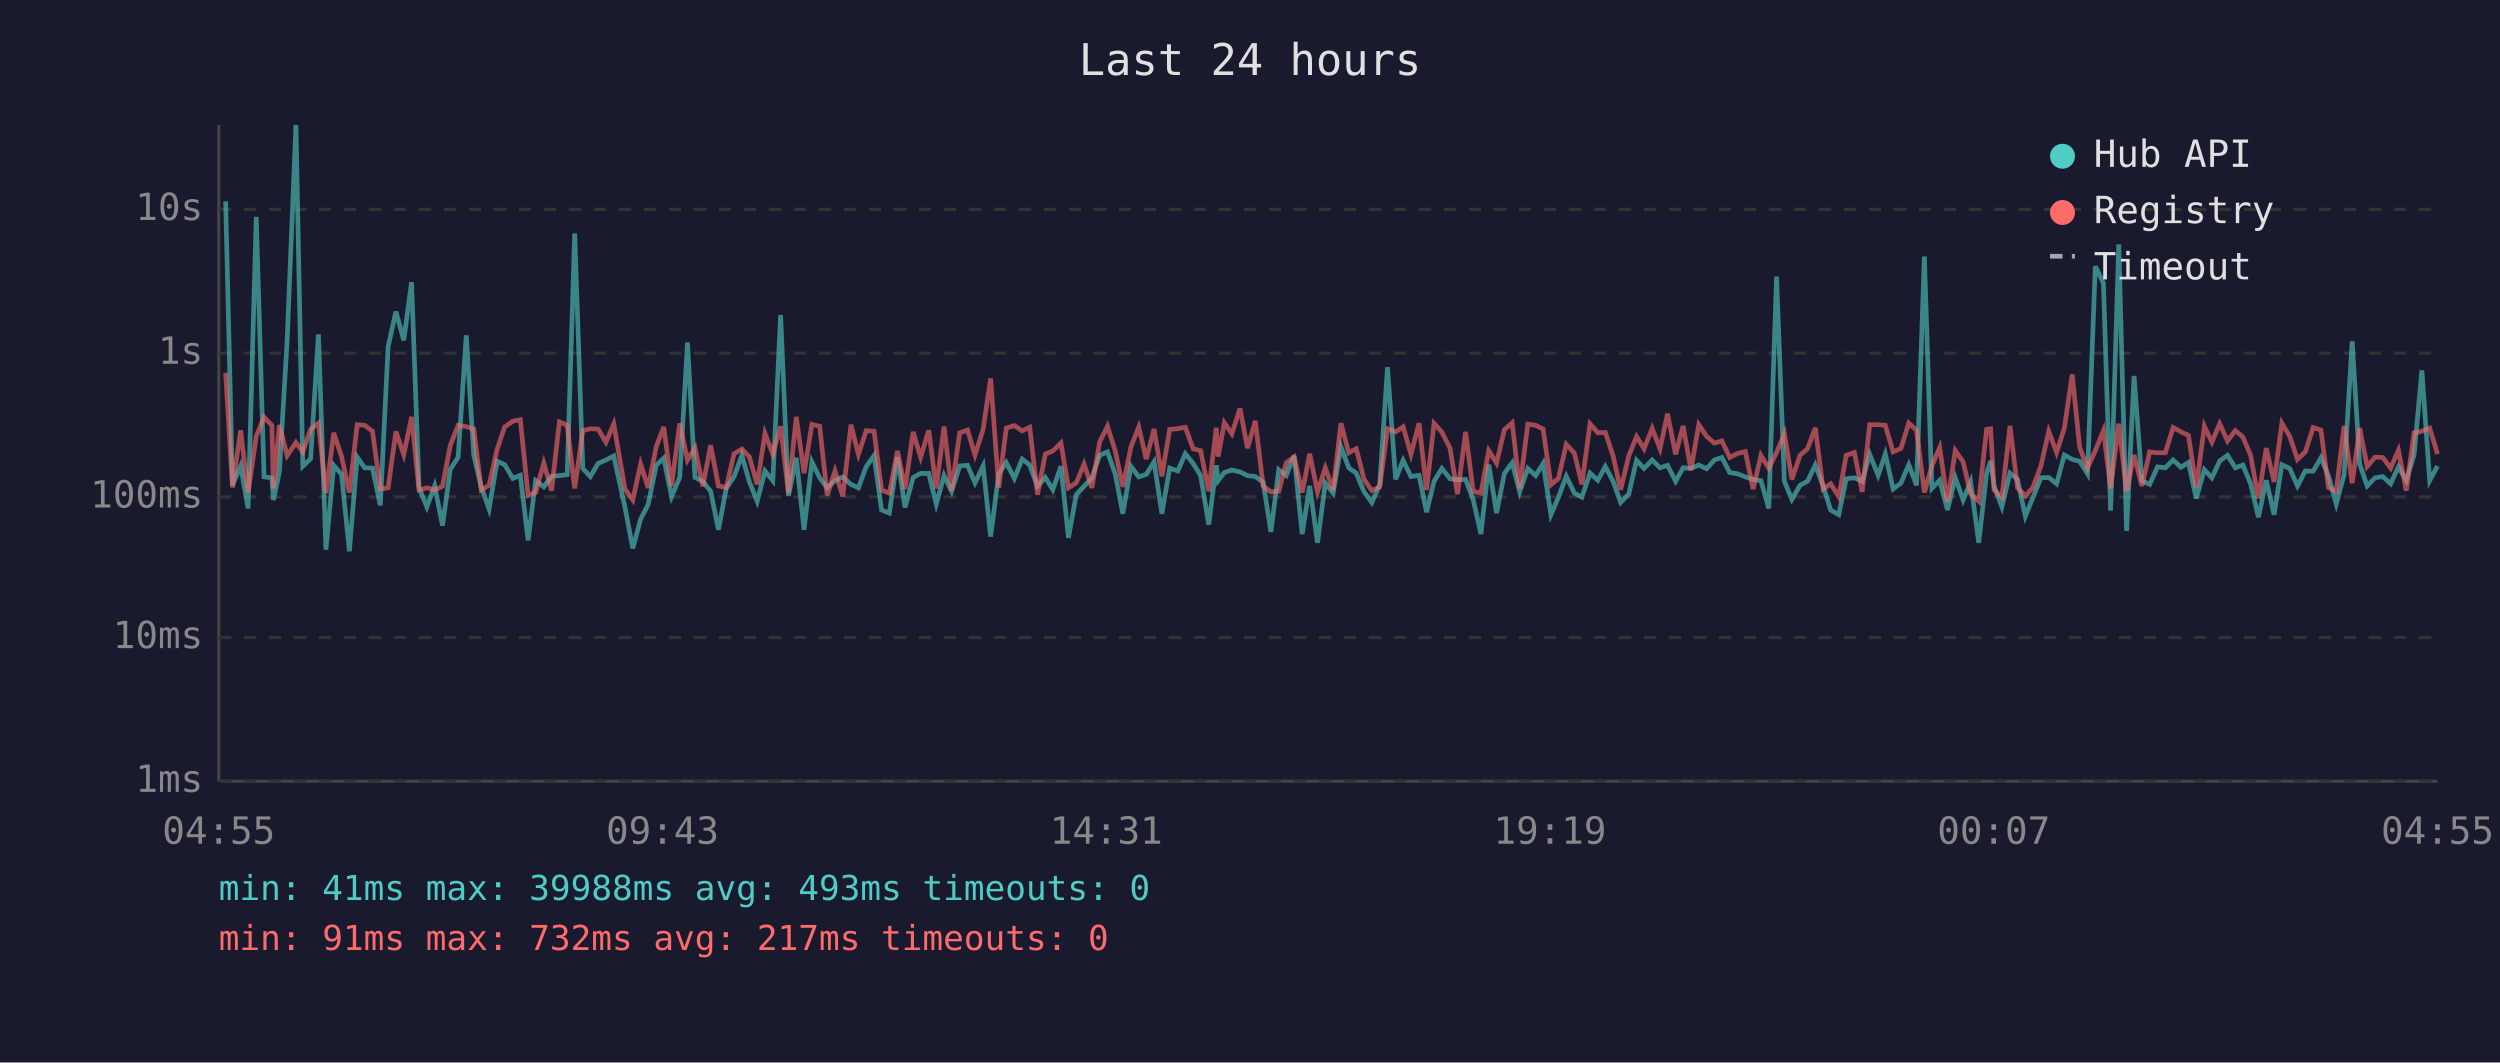
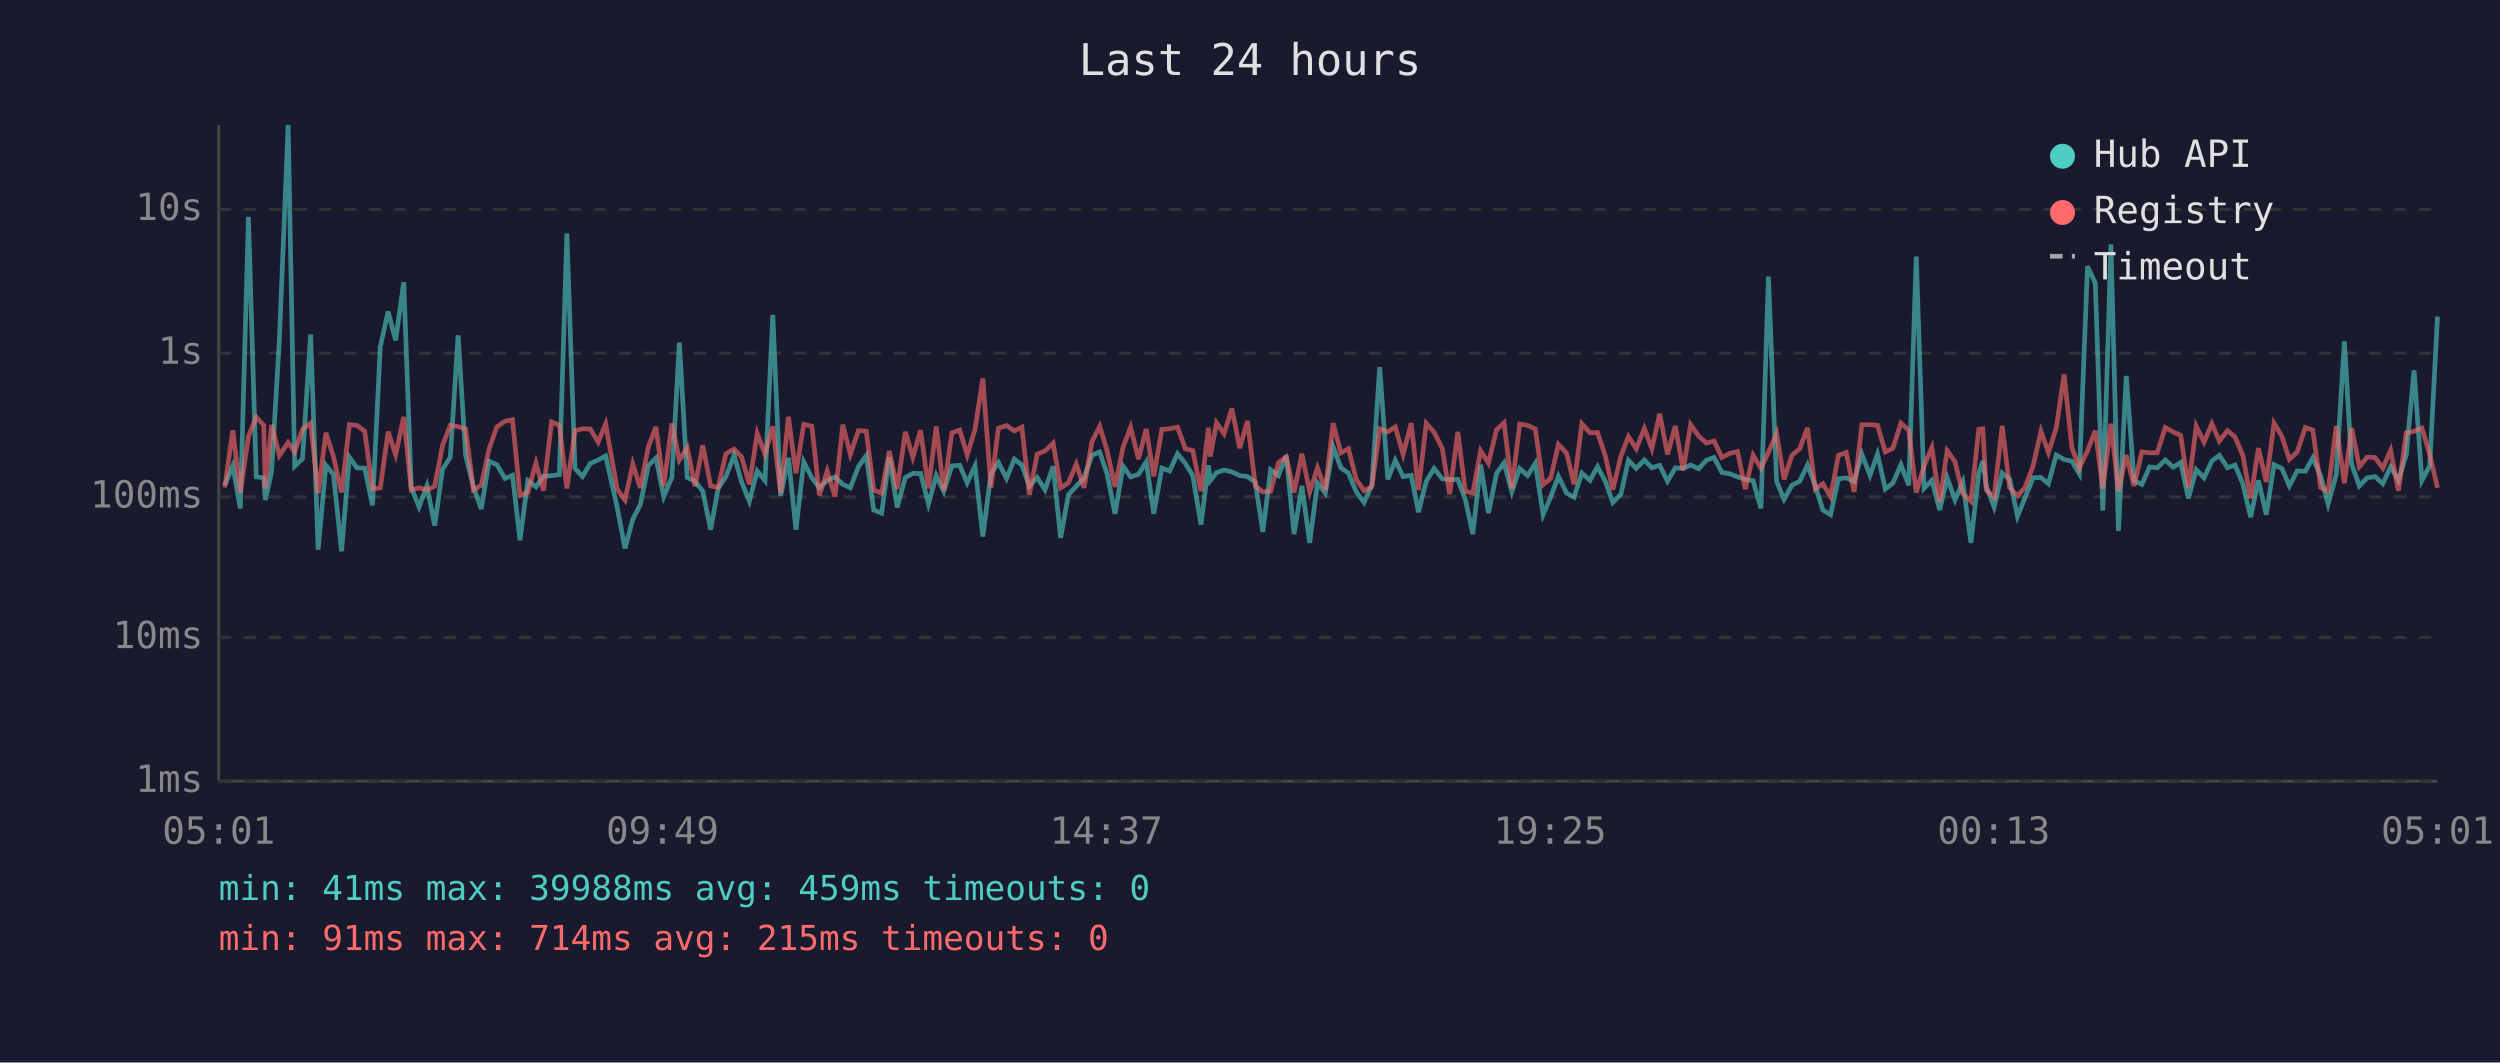
<svg xmlns="http://www.w3.org/2000/svg" viewBox="0 0 800 340" font-family="monospace" font-size="12">
  <rect width="800" height="340" fill="#1a1a2e" />
  <text x="400" y="24" fill="#e0e0e0" font-size="14" text-anchor="middle">Last 24 hours</text>
  <line x1="70" y1="40" x2="70" y2="250" stroke="#444" stroke-width="1" />
  <line x1="70" y1="250" x2="780" y2="250" stroke="#444" stroke-width="1" />
  <line x1="70" y1="250" x2="780" y2="250" stroke="#333" stroke-width="1" stroke-dasharray="4" />
  <text x="65" y="250" fill="#888" text-anchor="end" dominant-baseline="middle">1ms</text>
  <line x1="70" y1="204" x2="780" y2="204" stroke="#333" stroke-width="1" stroke-dasharray="4" />
  <text x="65" y="204" fill="#888" text-anchor="end" dominant-baseline="middle">10ms</text>
  <line x1="70" y1="159" x2="780" y2="159" stroke="#333" stroke-width="1" stroke-dasharray="4" />
  <text x="65" y="159" fill="#888" text-anchor="end" dominant-baseline="middle">100ms</text>
  <line x1="70" y1="113" x2="780" y2="113" stroke="#333" stroke-width="1" stroke-dasharray="4" />
  <text x="65" y="113" fill="#888" text-anchor="end" dominant-baseline="middle">1s</text>
  <line x1="70" y1="67" x2="780" y2="67" stroke="#333" stroke-width="1" stroke-dasharray="4" />
  <text x="65" y="67" fill="#888" text-anchor="end" dominant-baseline="middle">10s</text>
-   <text x="70" y="270" fill="#888" text-anchor="middle">04:55</text>
-   <text x="212" y="270" fill="#888" text-anchor="middle">09:43</text>
-   <text x="354" y="270" fill="#888" text-anchor="middle">14:31</text>
-   <text x="496" y="270" fill="#888" text-anchor="middle">19:19</text>
-   <text x="638" y="270" fill="#888" text-anchor="middle">00:07</text>
-   <text x="780" y="270" fill="#888" text-anchor="middle">04:55</text>
-   <polyline points="72.2,64.4 74.4,155.3 77.0,149.1 79.4,162.7 82.0,69.4 84.5,152.6 87.0,152.9 87.5,160.0 89.4,151.0 91.9,108.7 94.7,40.0 96.9,149.2 99.4,146.8 101.9,107.0 104.3,175.9 106.8,148.9 109.3,151.8 111.8,176.4 114.3,146.3 116.7,149.7 119.2,149.8 121.7,161.7 124.2,110.9 126.7,99.7 129.2,108.9 131.7,90.3 134.1,156.0 136.6,162.2 139.1,155.5 141.6,168.2 144.1,150.2 146.6,146.3 149.2,107.3 151.6,145.7 154.0,155.8 156.5,162.9 159.1,147.6 161.5,148.7 164.1,153.1 166.5,152.1 169.0,172.9 171.4,153.8 174.0,155.8 176.5,152.4 179.0,152.2 181.5,151.9 183.9,74.7 186.5,149.9 188.9,152.5 191.4,148.3 193.9,147.2 196.4,145.9 200.0,162.4 202.5,175.5 205.0,166.1 207.4,161.5 210.0,148.9 212.4,146.6 214.9,158.9 217.5,152.8 220.0,109.6 222.4,152.8 224.9,154.0 227.4,157.2 229.9,169.5 232.4,156.3 234.9,152.5 237.4,145.7 239.8,154.2 242.3,160.4 244.8,150.7 247.3,153.8 249.8,100.8 252.3,158.7 254.8,146.5 257.3,169.5 259.8,147.8 262.3,152.9 264.7,156.1 267.2,153.8 269.7,152.6 272.3,155.0 274.7,156.1 277.2,149.3 279.7,145.8 282.1,163.2 284.6,164.2 287.2,146.3 289.6,162.4 292.2,152.8 294.6,151.5 297.2,151.5 299.6,161.3 302.1,152.2 304.5,157.2 307.1,149.1 309.6,148.9 312.0,154.5 314.6,149.1 317.0,171.7 319.6,151.6 322.0,148.0 324.6,153.1 327.1,146.9 329.5,148.8 332.0,155.6 334.5,152.8 336.9,156.7 339.5,149.2 341.9,172.1 344.4,158.3 346.9,155.6 349.4,152.9 351.9,145.7 354.4,144.6 356.9,151.8 359.3,164.4 361.9,149.2 364.4,152.6 366.8,151.8 369.3,147.8 371.8,164.4 374.3,149.8 376.9,150.7 379.3,145.2 381.8,148.3 384.2,152.2 386.8,167.9 389.2,148.9 389.8,153.8 391.8,151.2 394.2,150.4 396.8,151.0 399.2,152.2 401.7,152.5 404.2,154.3 406.7,170.2 409.2,150.3 411.6,152.2 414.1,145.8 416.7,170.9 419.1,155.5 421.6,173.7 424.1,154.6 426.6,157.8 429.1,143.0 431.6,149.7 434.0,151.4 436.5,157.4 439.0,160.8 441.5,155.1 444.0,117.5 446.6,153.4 449.0,147.3 451.5,152.5 454.1,152.1 456.5,163.9 458.9,154.0 461.4,149.9 464.0,153.2 466.4,153.5 469.0,153.4 471.4,159.8 473.9,170.9 476.4,148.7 478.9,164.2 481.4,151.5 483.9,148.1 486.3,157.4 488.9,149.9 491.4,152.2 493.8,148.3 496.3,164.7 498.7,159.1 501.2,152.4 503.8,157.8 506.2,159.1 508.8,151.4 511.3,153.7 513.7,149.3 516.2,154.0 518.6,160.8 521.2,158.1 523.7,147.3 526.1,149.9 528.7,147.2 531.2,149.7 533.6,148.9 536.2,154.0 538.6,149.7 541.1,149.9 543.6,148.8 546.1,150.0 548.6,147.2 551.0,146.4 553.5,151.2 556.0,151.6 558.5,152.6 561.0,153.4 563.5,153.8 566.0,162.7 568.5,88.5 571.0,154.0 573.4,159.8 576.0,155.3 578.4,154.0 580.9,148.8 583.4,155.5 585.8,163.2 588.4,164.7 590.8,153.2 593.4,152.9 595.9,154.0 598.3,145.4 601.0,152.1 603.3,145.3 605.8,156.5 608.3,154.6 610.8,148.7 613.3,155.3 615.8,82.1 618.2,156.3 620.7,153.7 623.2,163.2 625.7,152.9 628.2,160.0 630.6,154.2 633.2,173.7 635.7,151.5 637.0,147.5 638.1,155.5 640.6,162.2 643.2,151.4 645.6,153.4 648.1,165.2 650.5,159.3 653.1,152.9 655.6,152.8 658.1,154.8 660.6,145.6 663.1,147.0 665.5,147.6 668.0,151.6 670.5,85.2 673.1,90.6 675.4,163.4 678.0,78.2 680.5,169.9 682.9,120.3 685.4,153.8 687.9,155.0 690.4,149.4 692.9,149.7 695.4,147.2 697.9,149.5 700.3,148.0 702.8,159.5 705.4,150.3 707.8,152.9 710.3,147.5 712.8,145.7 715.3,149.7 717.7,148.8 720.2,154.8 722.7,165.5 725.2,153.7 727.7,164.7 730.2,148.7 732.7,149.9 735.2,155.5 737.7,150.7 740.2,150.8 742.7,146.5 745.1,152.2 747.6,161.3 750.1,151.9 752.7,109.2 755.1,148.5 757.5,155.5 760.0,152.9 762.5,152.5 765.0,154.8 767.5,149.4 770.0,153.7 772.5,145.6 775.0,118.5 777.5,153.8 780.0,149.1" fill="none" stroke="#4ecdc4" stroke-width="1.5" opacity="0.6" />
-   <polyline points="72.2,119.3 74.4,156.0 77.0,137.7 79.4,157.6 82.0,139.6 84.5,133.5 87.0,136.1 87.5,156.3 89.4,136.0 91.9,145.8 94.7,141.6 96.9,144.6 99.4,137.4 101.9,135.4 104.3,157.8 106.8,138.5 109.3,146.1 111.8,157.6 114.3,135.9 116.7,136.1 119.2,138.0 121.7,156.5 124.2,156.1 126.7,138.1 129.2,145.5 131.7,133.4 134.1,156.8 136.6,156.1 139.1,156.8 141.6,155.6 144.1,142.5 146.6,136.1 149.2,136.5 151.6,137.3 154.0,156.8 156.5,155.3 159.1,143.7 161.5,136.6 164.1,134.8 166.5,134.3 169.0,158.5 171.4,157.6 174.0,148.2 176.5,157.0 179.0,135.0 181.5,136.1 183.9,156.3 186.5,137.8 188.9,137.2 191.4,137.3 193.9,141.5 196.4,135.7 200.0,156.5 202.5,160.0 205.0,148.5 207.4,156.1 210.0,142.9 212.4,136.6 214.9,155.5 217.5,135.5 220.0,147.2 222.4,143.3 224.9,155.6 227.4,142.5 229.9,155.5 232.4,156.0 234.9,145.2 237.4,143.7 239.8,146.2 242.3,155.0 244.8,138.7 247.3,145.4 249.8,136.4 252.3,157.8 254.8,133.4 257.3,151.4 259.8,135.8 262.3,136.4 264.7,158.5 267.2,150.7 269.7,158.9 272.3,135.9 274.7,145.4 277.2,137.8 279.7,138.0 282.1,156.8 284.6,157.8 287.2,144.3 289.6,156.5 292.2,138.2 294.6,146.3 297.2,137.7 299.6,156.3 302.1,136.5 304.5,157.0 307.1,138.5 309.6,137.6 312.0,145.6 314.6,137.4 317.0,121.1 319.6,156.0 322.0,137.0 324.6,136.2 327.1,137.9 329.5,136.7 332.0,158.3 334.5,145.3 336.9,144.3 339.5,141.8 341.9,156.1 344.4,154.5 346.9,148.5 349.4,156.1 351.9,141.4 354.4,136.4 356.9,144.4 359.3,155.8 361.9,143.0 364.4,136.7 366.8,146.9 369.3,137.3 371.8,152.4 374.3,137.4 376.9,137.2 379.3,136.7 381.8,143.6 384.2,144.2 386.8,157.2 389.2,136.9 389.8,146.1 391.8,135.3 394.2,138.8 396.8,130.7 399.2,143.4 401.7,134.7 404.2,155.5 406.7,157.4 409.2,157.2 411.6,148.1 414.1,146.2 416.7,157.6 419.1,145.2 421.6,157.4 424.1,149.7 426.6,156.8 429.1,135.4 431.6,144.9 434.0,143.6 436.5,153.4 439.0,157.0 441.5,155.8 444.0,137.2 446.6,138.2 449.0,136.6 451.5,145.4 454.1,135.4 456.5,156.8 458.9,135.5 461.4,138.3 464.0,143.4 466.4,158.1 469.0,138.2 471.4,157.2 473.9,157.8 476.4,144.2 478.9,148.2 481.4,137.5 483.9,135.3 486.3,156.3 488.9,135.7 491.4,136.1 493.8,137.3 496.3,155.1 498.7,153.1 501.2,142.2 503.8,145.0 506.2,155.0 508.8,135.6 511.3,138.5 513.7,138.4 516.2,145.9 518.6,156.7 521.2,145.9 523.7,139.7 526.1,143.6 528.7,137.1 531.2,143.6 533.6,132.4 536.2,145.4 538.6,136.3 541.1,150.4 543.6,135.9 546.1,139.6 548.6,141.8 551.0,141.1 553.5,146.4 556.0,145.1 558.5,144.5 561.0,156.5 563.5,145.7 566.0,149.8 568.5,144.8 571.0,138.7 573.4,153.4 576.0,145.7 578.4,143.6 580.9,136.9 583.4,156.5 585.8,154.8 588.4,158.9 590.8,145.7 593.4,144.8 595.9,157.4 598.3,135.9 601.0,135.9 603.3,136.1 605.8,144.6 608.3,143.5 610.8,135.4 613.3,137.7 615.8,157.6 618.2,149.1 620.7,143.2 623.2,160.6 625.7,144.2 628.2,147.8 630.6,158.0 633.2,160.4 635.7,137.4 637.0,137.2 638.1,156.8 640.6,159.1 643.2,136.3 645.6,156.1 648.1,158.7 650.5,156.0 653.1,149.1 655.6,138.0 658.1,144.8 660.6,137.0 663.1,119.8 665.5,143.2 668.0,149.8 670.5,144.2 673.1,137.8 675.4,156.3 678.0,135.6 680.5,157.2 682.9,145.6 685.4,155.5 687.9,144.6 690.4,144.9 692.9,144.9 695.4,136.8 697.9,138.2 700.3,139.3 702.8,156.0 705.4,136.4 707.8,141.5 710.3,135.6 712.8,141.1 715.3,137.8 717.7,139.8 720.2,145.7 722.7,159.5 725.2,143.4 727.7,154.2 730.2,135.4 732.7,139.6 735.2,147.0 737.7,144.6 740.2,136.8 742.7,137.6 745.1,156.0 747.6,157.2 750.1,136.3 752.7,154.6 755.1,137.0 757.5,149.3 760.0,146.3 762.5,146.4 765.0,149.8 767.5,144.1 770.0,157.0 772.5,138.5 775.0,138.0 777.5,137.0 780.0,145.3" fill="none" stroke="#ff6b6b" stroke-width="1.5" opacity="0.6" />
+   <text x="70" y="270" fill="#888" text-anchor="middle">05:01</text>
+   <text x="212" y="270" fill="#888" text-anchor="middle">09:49</text>
+   <text x="354" y="270" fill="#888" text-anchor="middle">14:37</text>
+   <text x="496" y="270" fill="#888" text-anchor="middle">19:25</text>
+   <text x="638" y="270" fill="#888" text-anchor="middle">00:13</text>
+   <text x="780" y="270" fill="#888" text-anchor="middle">05:01</text>
+   <polyline points="71.9,155.3 74.5,149.1 76.9,162.7 79.5,69.4 82.0,152.6 84.4,152.9 84.9,160.0 86.9,151.0 89.4,108.7 92.2,40.0 94.3,149.2 96.8,146.8 99.4,107.0 101.8,175.9 104.3,148.9 106.7,151.8 109.3,176.4 111.8,146.3 114.2,149.7 116.7,149.8 119.2,161.7 121.7,110.9 124.2,99.7 126.6,108.9 129.2,90.3 131.6,156.0 134.1,162.2 136.6,155.5 139.1,168.2 141.6,150.2 144.1,146.3 146.6,107.3 149.0,145.7 151.5,155.8 154.0,162.9 156.5,147.6 159.0,148.7 161.6,153.1 164.0,152.1 166.4,172.9 168.9,153.8 171.5,155.8 173.9,152.4 176.5,152.2 179.0,151.9 181.4,74.7 184.0,149.9 186.4,152.5 188.9,148.3 191.4,147.2 193.8,145.9 197.5,162.4 200.0,175.5 202.5,166.1 204.9,161.5 207.5,148.9 209.9,146.6 212.4,158.9 215.0,152.8 217.4,109.6 219.9,152.8 222.4,154.0 224.9,157.2 227.4,169.5 229.8,156.3 232.3,152.5 234.9,145.7 237.3,154.2 239.8,160.4 242.3,150.7 244.8,153.8 247.3,100.8 249.8,158.7 252.3,146.5 254.7,169.5 257.2,147.8 259.8,152.9 262.2,156.1 264.7,153.8 267.2,152.6 269.7,155.0 272.1,156.1 274.7,149.3 277.2,145.8 279.6,163.2 282.1,164.2 284.6,146.3 287.1,162.4 289.7,152.8 292.1,151.5 294.6,151.5 297.1,161.3 299.6,152.2 302.0,157.2 304.6,149.1 307.1,148.9 309.5,154.5 312.0,149.1 314.5,171.7 317.1,151.6 319.5,148.0 322.1,153.1 324.6,146.9 327.0,148.8 329.4,155.6 331.9,152.8 334.4,156.7 337.0,149.2 339.4,172.1 341.9,158.3 344.4,155.6 346.9,152.9 349.4,145.7 351.9,144.6 354.3,151.8 356.8,164.4 359.4,149.2 361.8,152.6 364.3,151.8 366.8,147.8 369.2,164.4 371.8,149.8 374.3,150.7 376.8,145.2 379.3,148.3 381.7,152.2 384.3,167.9 386.7,148.9 387.3,153.8 389.3,151.2 391.7,150.4 394.2,151.0 396.7,152.2 399.2,152.5 401.7,154.3 404.1,170.2 406.6,150.3 409.1,152.2 411.6,145.8 414.1,170.9 416.6,155.5 419.1,173.7 421.6,154.6 424.1,157.8 426.6,143.0 429.1,149.7 431.5,151.4 434.0,157.4 436.5,160.8 439.0,155.1 441.5,117.5 444.1,153.4 446.5,147.3 449.0,152.5 451.6,152.1 453.9,163.9 456.4,154.0 458.9,149.9 461.5,153.2 463.9,153.5 466.5,153.4 468.9,159.8 471.3,170.9 473.8,148.7 476.3,164.2 478.9,151.5 481.3,148.1 483.8,157.4 486.3,149.9 488.8,152.2 491.3,148.3 493.8,164.7 496.2,159.1 498.7,152.4 501.3,157.8 503.7,159.1 506.2,151.4 508.8,153.7 511.2,149.3 513.7,154.0 516.1,160.8 518.7,158.1 521.1,147.3 523.6,149.9 526.2,147.2 528.6,149.7 531.1,148.9 533.6,154.0 536.1,149.7 538.6,149.9 541.0,148.8 543.6,150.0 546.1,147.2 548.5,146.4 551.0,151.2 553.5,151.6 556.0,152.6 558.5,153.4 561.0,153.8 563.5,162.7 565.9,88.5 568.5,154.0 570.9,159.8 573.4,155.3 575.9,154.0 578.4,148.8 580.9,155.5 583.3,163.2 585.8,164.7 588.3,153.2 590.8,152.9 593.3,154.0 595.8,145.4 598.4,152.1 600.8,145.3 603.3,156.5 605.7,154.6 608.3,148.7 610.8,155.3 613.2,82.1 615.7,156.3 618.2,153.7 620.7,163.2 623.1,152.9 625.6,160.0 628.1,154.2 630.7,173.7 633.2,151.5 634.5,147.5 635.6,155.5 638.1,162.2 640.7,151.4 643.1,153.4 645.6,165.2 648.0,159.3 650.6,152.9 653.1,152.8 655.5,154.8 658.0,145.6 660.5,147.0 663.0,147.6 665.4,151.6 668.0,85.2 670.5,90.6 672.9,163.4 675.5,78.2 677.9,169.9 680.4,120.3 682.9,153.8 685.4,155.0 687.9,149.4 690.3,149.7 692.9,147.2 695.4,149.5 697.8,148.0 700.3,159.5 702.8,150.3 705.3,152.9 707.8,147.5 710.2,145.7 712.8,149.7 715.2,148.8 717.7,154.8 720.2,165.5 722.7,153.7 725.2,164.7 727.7,148.7 730.2,149.9 732.6,155.5 735.1,150.7 737.7,150.8 740.1,146.5 742.6,152.2 745.0,161.3 747.6,151.9 750.2,109.2 752.5,148.5 755.0,155.5 757.5,152.9 760.0,152.5 762.5,154.8 765.0,149.4 767.5,153.7 770.0,145.6 772.5,118.5 775.0,153.8 777.5,149.1 780.0,101.3" fill="none" stroke="#4ecdc4" stroke-width="1.5" opacity="0.6" />
+   <polyline points="71.9,156.0 74.5,137.7 76.9,157.6 79.5,139.6 82.0,133.5 84.4,136.1 84.9,156.3 86.9,136.0 89.4,145.8 92.2,141.6 94.3,144.6 96.8,137.4 99.4,135.4 101.8,157.8 104.3,138.5 106.7,146.1 109.3,157.6 111.8,135.9 114.2,136.1 116.7,138.0 119.2,156.5 121.7,156.1 124.2,138.1 126.6,145.5 129.2,133.4 131.6,156.8 134.1,156.1 136.6,156.8 139.1,155.6 141.6,142.5 144.1,136.1 146.6,136.5 149.0,137.3 151.5,156.8 154.0,155.3 156.5,143.7 159.0,136.6 161.6,134.8 164.0,134.3 166.4,158.5 168.9,157.6 171.5,148.2 173.9,157.0 176.5,135.0 179.0,136.1 181.4,156.3 184.0,137.8 186.4,137.2 188.9,137.3 191.4,141.5 193.8,135.7 197.5,156.5 200.0,160.0 202.5,148.5 204.9,156.1 207.5,142.9 209.9,136.6 212.4,155.5 215.0,135.5 217.4,147.2 219.9,143.3 222.4,155.6 224.9,142.5 227.4,155.5 229.8,156.0 232.3,145.2 234.9,143.7 237.3,146.2 239.8,155.0 242.3,138.7 244.8,145.4 247.3,136.4 249.8,157.8 252.3,133.4 254.7,151.4 257.2,135.8 259.8,136.4 262.2,158.5 264.7,150.7 267.2,158.9 269.7,135.9 272.1,145.4 274.7,137.8 277.2,138.0 279.6,156.8 282.1,157.8 284.6,144.3 287.1,156.5 289.7,138.2 292.1,146.3 294.6,137.7 297.1,156.3 299.6,136.5 302.0,157.0 304.6,138.5 307.1,137.6 309.5,145.6 312.0,137.4 314.5,121.1 317.1,156.0 319.5,137.0 322.1,136.2 324.6,137.9 327.0,136.7 329.4,158.3 331.9,145.3 334.4,144.3 337.0,141.8 339.4,156.1 341.9,154.5 344.4,148.5 346.9,156.1 349.4,141.4 351.9,136.4 354.3,144.4 356.8,155.8 359.4,143.0 361.8,136.7 364.3,146.9 366.8,137.3 369.2,152.4 371.8,137.4 374.3,137.2 376.8,136.7 379.3,143.6 381.7,144.2 384.3,157.2 386.7,136.9 387.3,146.1 389.3,135.3 391.7,138.8 394.2,130.7 396.7,143.4 399.2,134.7 401.7,155.5 404.1,157.4 406.6,157.2 409.1,148.1 411.6,146.2 414.1,157.6 416.6,145.2 419.1,157.4 421.6,149.7 424.1,156.8 426.6,135.4 429.1,144.9 431.5,143.6 434.0,153.4 436.5,157.0 439.0,155.8 441.5,137.2 444.1,138.2 446.5,136.6 449.0,145.4 451.6,135.4 453.9,156.8 456.4,135.5 458.9,138.3 461.5,143.4 463.9,158.1 466.5,138.2 468.9,157.2 471.3,157.8 473.8,144.2 476.3,148.2 478.9,137.5 481.3,135.3 483.8,156.3 486.3,135.7 488.8,136.1 491.3,137.3 493.8,155.1 496.2,153.1 498.7,142.2 501.3,145.0 503.7,155.0 506.2,135.6 508.8,138.5 511.2,138.4 513.7,145.9 516.1,156.7 518.7,145.9 521.1,139.7 523.6,143.6 526.2,137.1 528.6,143.6 531.1,132.4 533.6,145.4 536.1,136.3 538.6,150.4 541.0,135.9 543.6,139.6 546.1,141.8 548.5,141.1 551.0,146.4 553.5,145.1 556.0,144.5 558.5,156.5 561.0,145.7 563.5,149.8 565.9,144.8 568.5,138.7 570.9,153.4 573.4,145.7 575.9,143.6 578.4,136.9 580.9,156.5 583.3,154.8 585.8,158.9 588.3,145.7 590.8,144.8 593.3,157.4 595.8,135.9 598.4,135.9 600.8,136.1 603.3,144.6 605.7,143.5 608.3,135.4 610.8,137.7 613.2,157.6 615.7,149.1 618.2,143.2 620.7,160.6 623.1,144.2 625.6,147.8 628.1,158.0 630.7,160.4 633.2,137.4 634.5,137.2 635.6,156.8 638.1,159.1 640.7,136.3 643.1,156.1 645.6,158.7 648.0,156.0 650.6,149.1 653.1,138.0 655.5,144.8 658.0,137.0 660.5,119.8 663.0,143.2 665.4,149.8 668.0,144.2 670.5,137.8 672.9,156.3 675.5,135.6 677.9,157.2 680.4,145.6 682.9,155.5 685.4,144.6 687.9,144.9 690.3,144.9 692.9,136.8 695.4,138.2 697.8,139.3 700.3,156.0 702.8,136.4 705.3,141.5 707.8,135.6 710.2,141.1 712.8,137.8 715.2,139.8 717.7,145.7 720.2,159.5 722.7,143.4 725.2,154.2 727.7,135.4 730.2,139.6 732.6,147.0 735.1,144.6 737.7,136.8 740.1,137.6 742.6,156.0 745.0,157.2 747.6,136.3 750.2,154.6 752.5,137.0 755.0,149.3 757.5,146.3 760.0,146.4 762.5,149.8 765.0,144.1 767.5,157.0 770.0,138.5 772.5,138.0 775.0,137.0 777.5,145.3 780.0,156.1" fill="none" stroke="#ff6b6b" stroke-width="1.5" opacity="0.6" />
  <circle cx="660" cy="50" r="4" fill="#4ecdc4" />
  <text x="670" y="50" fill="#e0e0e0" dominant-baseline="middle">Hub API</text>
  <circle cx="660" cy="68" r="4" fill="#ff6b6b" />
  <text x="670" y="68" fill="#e0e0e0" dominant-baseline="middle">Registry</text>
  <line x1="656" y1="82" x2="664" y2="82" stroke="#e0e0e0" stroke-width="1.5" stroke-dasharray="4,3" opacity="0.7" />
  <text x="670" y="86" fill="#e0e0e0" dominant-baseline="middle">Timeout</text>
-   <text x="70" y="288" fill="#4ecdc4" font-size="11">min: 41ms  max: 39988ms  avg: 493ms  timeouts: 0</text>
-   <text x="70" y="304" fill="#ff6b6b" font-size="11">min: 91ms  max: 732ms  avg: 217ms  timeouts: 0</text>
+   <text x="70" y="288" fill="#4ecdc4" font-size="11">min: 41ms  max: 39988ms  avg: 459ms  timeouts: 0</text>
+   <text x="70" y="304" fill="#ff6b6b" font-size="11">min: 91ms  max: 714ms  avg: 215ms  timeouts: 0</text>
</svg>
